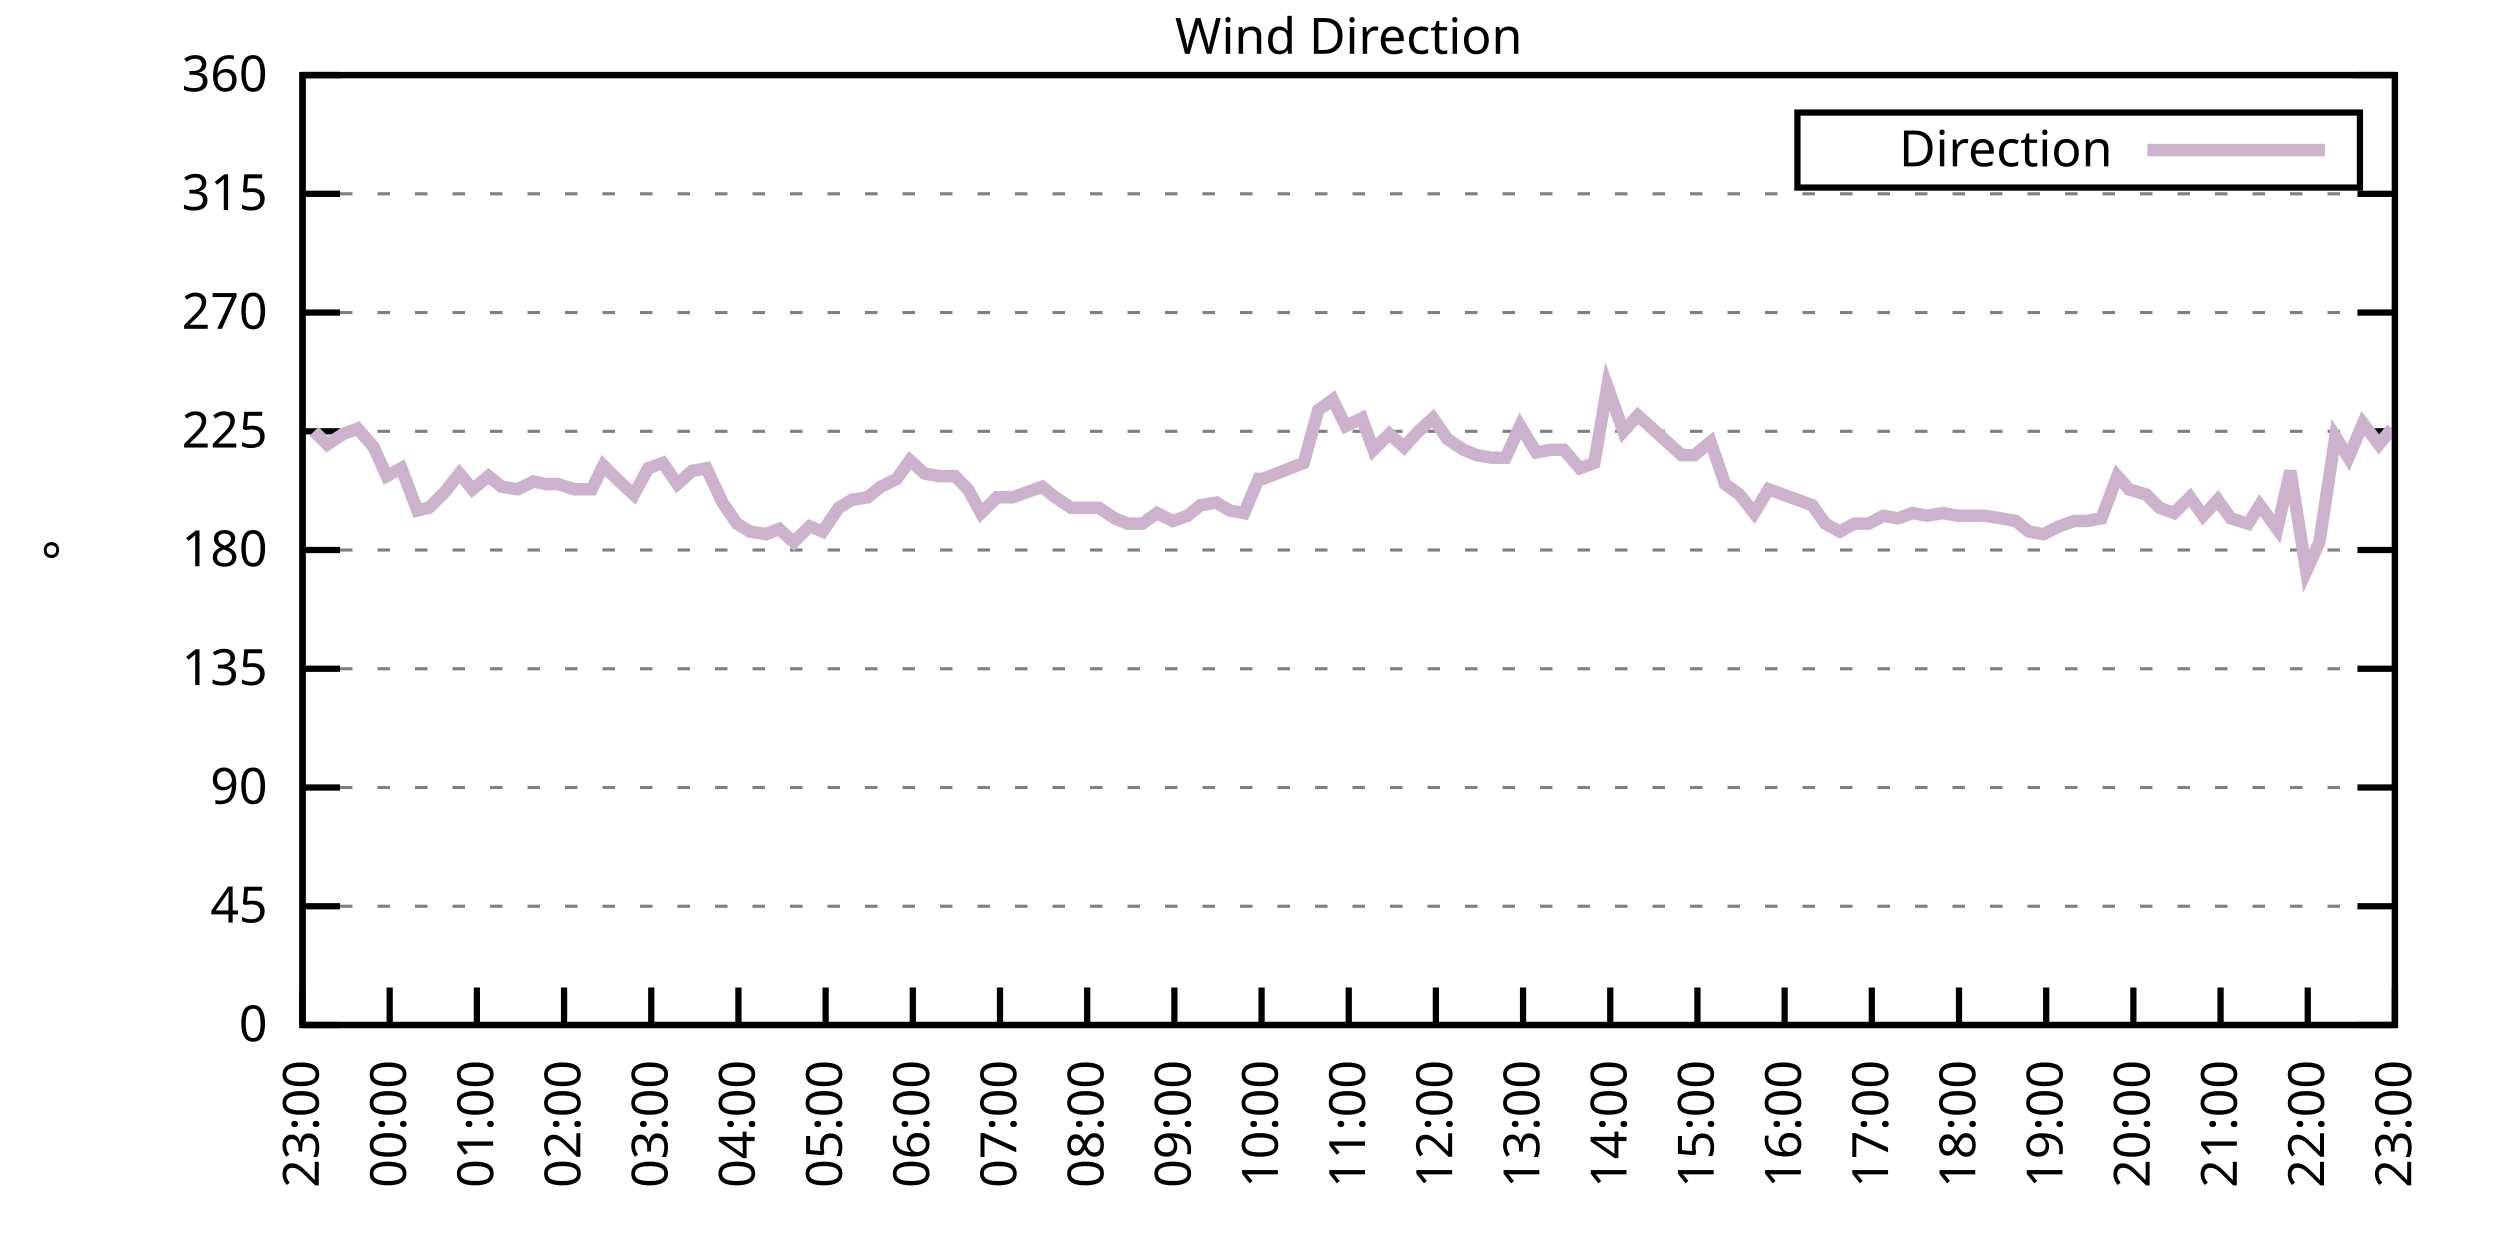
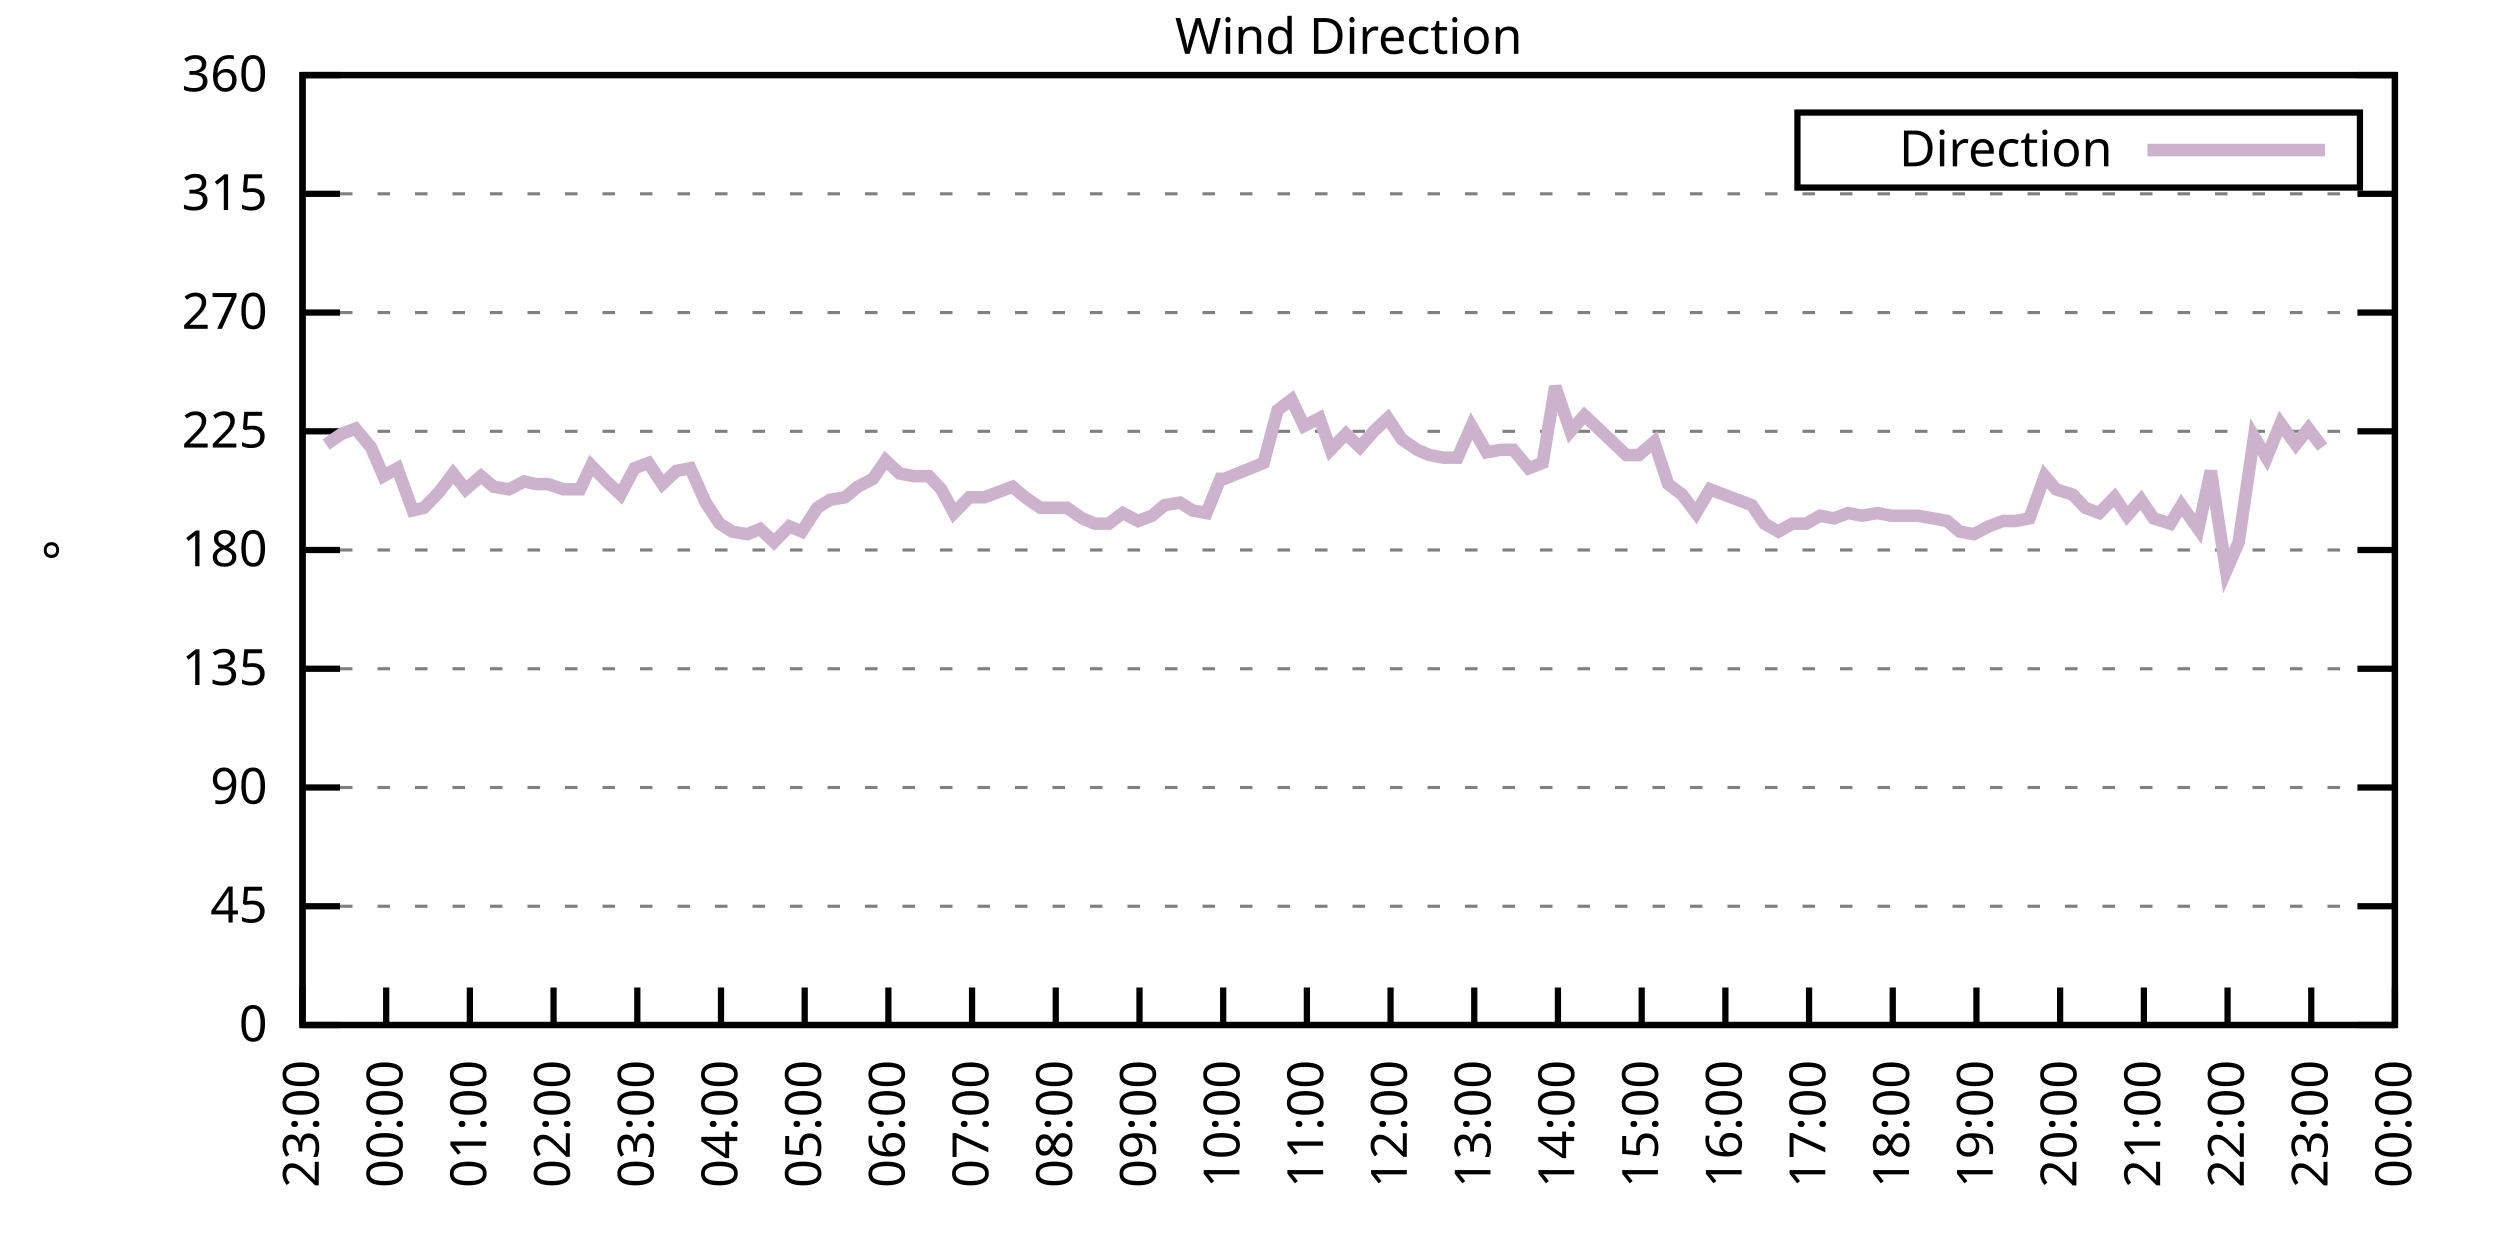
<svg xmlns="http://www.w3.org/2000/svg" xmlns:xlink="http://www.w3.org/1999/xlink" width="400" height="200" viewBox="0 0 400 200">
  <g id="gnuplot_canvas">
    <rect x="0" y="0" width="400" height="200" fill="none" />
    <defs>
      <circle id="gpDot" r="0.5" stroke-width="0.5" stroke="currentColor" />
      <path id="gpPt0" stroke-width="0.333" stroke="currentColor" d="M-1,0 h2 M0,-1 v2" />
      <path id="gpPt1" stroke-width="0.333" stroke="currentColor" d="M-1,-1 L1,1 M1,-1 L-1,1" />
      <path id="gpPt2" stroke-width="0.333" stroke="currentColor" d="M-1,0 L1,0 M0,-1 L0,1 M-1,-1 L1,1 M-1,1 L1,-1" />
      <rect id="gpPt3" stroke-width="0.333" stroke="currentColor" x="-1" y="-1" width="2" height="2" />
      <rect id="gpPt4" stroke-width="0.333" stroke="currentColor" fill="currentColor" x="-1" y="-1" width="2" height="2" />
      <circle id="gpPt5" stroke-width="0.333" stroke="currentColor" cx="0" cy="0" r="1" />
      <use xlink:href="#gpPt5" id="gpPt6" fill="currentColor" stroke="none" />
      <path id="gpPt7" stroke-width="0.333" stroke="currentColor" d="M0,-1.33 L-1.33,0.67 L1.33,0.67 z" />
      <use xlink:href="#gpPt7" id="gpPt8" fill="currentColor" stroke="none" />
      <use xlink:href="#gpPt7" id="gpPt9" stroke="currentColor" transform="rotate(180)" />
      <use xlink:href="#gpPt9" id="gpPt10" fill="currentColor" stroke="none" />
      <use xlink:href="#gpPt3" id="gpPt11" stroke="currentColor" transform="rotate(45)" />
      <use xlink:href="#gpPt11" id="gpPt12" fill="currentColor" stroke="none" />
      <path id="gpPt13" stroke-width="0.333" stroke="currentColor" d="M0,1.330 L1.265,0.411 L0.782,-1.067 L-0.782,-1.076 L-1.265,0.411 z" />
      <use xlink:href="#gpPt13" id="gpPt14" fill="currentColor" stroke="none" />
      <filter id="textbox" filterUnits="objectBoundingBox" x="0" y="0" height="1" width="1">
        <feFlood flood-color="white" flood-opacity="1" result="bgnd" />
        <feComposite in="SourceGraphic" in2="bgnd" operator="atop" />
      </filter>
      <filter id="greybox" filterUnits="objectBoundingBox" x="0" y="0" height="1" width="1">
        <feFlood flood-color="lightgrey" flood-opacity="1" result="grey" />
        <feComposite in="SourceGraphic" in2="grey" operator="atop" />
      </filter>
    </defs>
    <g fill="none" color="white" stroke="currentColor" stroke-width="1.00" stroke-linecap="butt" stroke-linejoin="miter">
</g>
    <g fill="none" color="black" stroke="currentColor" stroke-width="1.00" stroke-linecap="butt" stroke-linejoin="miter">
      <g stroke="none" shape-rendering="crispEdges">
        <polygon fill="rgb(255, 255, 255)" points="48.40,164.00 383.18,164.00 383.18,12.02 48.40,12.02 " />
      </g>
    </g>
    <g fill="none" color="black" stroke="currentColor" stroke-width="1.00" stroke-linecap="butt" stroke-linejoin="miter">
</g>
    <g fill="none" color="black" stroke="black" stroke-width="0.50" stroke-linecap="butt" stroke-linejoin="miter">
</g>
    <g fill="none" color="gray" stroke="currentColor" stroke-width="0.50" stroke-linecap="butt" stroke-linejoin="miter">
      <path stroke="gray" stroke-dasharray="2,4" class="gridline" d="M48.40,164.00 L383.19,164.00  " />
    </g>
    <g fill="none" color="gray" stroke="gray" stroke-width="1.00" stroke-linecap="butt" stroke-linejoin="miter">
</g>
    <g fill="none" color="black" stroke="currentColor" stroke-width="1.00" stroke-linecap="butt" stroke-linejoin="miter">
      <path stroke="black" d="M48.40,164.00 L54.40,164.00 M383.19,164.00 L377.19,164.00  " />
      <g transform="translate(42.80,166.60)" stroke="none" fill="black" font-family="Sans" font-size="8.00" text-anchor="end">
        <text>
          <tspan font-family="Sans"> 0</tspan>
        </text>
      </g>
    </g>
    <g fill="none" color="black" stroke="currentColor" stroke-width="1.00" stroke-linecap="butt" stroke-linejoin="miter">
</g>
    <g fill="none" color="black" stroke="black" stroke-width="0.50" stroke-linecap="butt" stroke-linejoin="miter">
</g>
    <g fill="none" color="gray" stroke="currentColor" stroke-width="0.50" stroke-linecap="butt" stroke-linejoin="miter">
      <path stroke="gray" stroke-dasharray="2,4" class="gridline" d="M48.40,145.00 L383.19,145.00  " />
    </g>
    <g fill="none" color="gray" stroke="gray" stroke-width="1.00" stroke-linecap="butt" stroke-linejoin="miter">
</g>
    <g fill="none" color="black" stroke="currentColor" stroke-width="1.00" stroke-linecap="butt" stroke-linejoin="miter">
      <path stroke="black" d="M48.40,145.00 L54.40,145.00 M383.19,145.00 L377.19,145.00  " />
      <g transform="translate(42.80,147.60)" stroke="none" fill="black" font-family="Sans" font-size="8.00" text-anchor="end">
        <text>
          <tspan font-family="Sans"> 45</tspan>
        </text>
      </g>
    </g>
    <g fill="none" color="black" stroke="currentColor" stroke-width="1.00" stroke-linecap="butt" stroke-linejoin="miter">
</g>
    <g fill="none" color="black" stroke="black" stroke-width="0.50" stroke-linecap="butt" stroke-linejoin="miter">
</g>
    <g fill="none" color="gray" stroke="currentColor" stroke-width="0.50" stroke-linecap="butt" stroke-linejoin="miter">
      <path stroke="gray" stroke-dasharray="2,4" class="gridline" d="M48.40,126.00 L383.19,126.00  " />
    </g>
    <g fill="none" color="gray" stroke="gray" stroke-width="1.00" stroke-linecap="butt" stroke-linejoin="miter">
</g>
    <g fill="none" color="black" stroke="currentColor" stroke-width="1.00" stroke-linecap="butt" stroke-linejoin="miter">
      <path stroke="black" d="M48.40,126.00 L54.40,126.00 M383.19,126.00 L377.19,126.00  " />
      <g transform="translate(42.80,128.60)" stroke="none" fill="black" font-family="Sans" font-size="8.00" text-anchor="end">
        <text>
          <tspan font-family="Sans"> 90</tspan>
        </text>
      </g>
    </g>
    <g fill="none" color="black" stroke="currentColor" stroke-width="1.00" stroke-linecap="butt" stroke-linejoin="miter">
</g>
    <g fill="none" color="black" stroke="black" stroke-width="0.50" stroke-linecap="butt" stroke-linejoin="miter">
</g>
    <g fill="none" color="gray" stroke="currentColor" stroke-width="0.50" stroke-linecap="butt" stroke-linejoin="miter">
      <path stroke="gray" stroke-dasharray="2,4" class="gridline" d="M48.40,107.00 L383.19,107.00  " />
    </g>
    <g fill="none" color="gray" stroke="gray" stroke-width="1.00" stroke-linecap="butt" stroke-linejoin="miter">
</g>
    <g fill="none" color="black" stroke="currentColor" stroke-width="1.00" stroke-linecap="butt" stroke-linejoin="miter">
      <path stroke="black" d="M48.40,107.00 L54.40,107.00 M383.19,107.00 L377.19,107.00  " />
      <g transform="translate(42.80,109.60)" stroke="none" fill="black" font-family="Sans" font-size="8.00" text-anchor="end">
        <text>
          <tspan font-family="Sans"> 135</tspan>
        </text>
      </g>
    </g>
    <g fill="none" color="black" stroke="currentColor" stroke-width="1.00" stroke-linecap="butt" stroke-linejoin="miter">
</g>
    <g fill="none" color="black" stroke="black" stroke-width="0.50" stroke-linecap="butt" stroke-linejoin="miter">
</g>
    <g fill="none" color="gray" stroke="currentColor" stroke-width="0.50" stroke-linecap="butt" stroke-linejoin="miter">
      <path stroke="gray" stroke-dasharray="2,4" class="gridline" d="M48.40,88.00 L383.19,88.00  " />
    </g>
    <g fill="none" color="gray" stroke="gray" stroke-width="1.00" stroke-linecap="butt" stroke-linejoin="miter">
</g>
    <g fill="none" color="black" stroke="currentColor" stroke-width="1.00" stroke-linecap="butt" stroke-linejoin="miter">
      <path stroke="black" d="M48.40,88.00 L54.40,88.00 M383.19,88.00 L377.19,88.00  " />
      <g transform="translate(42.80,90.60)" stroke="none" fill="black" font-family="Sans" font-size="8.00" text-anchor="end">
        <text>
          <tspan font-family="Sans"> 180</tspan>
        </text>
      </g>
    </g>
    <g fill="none" color="black" stroke="currentColor" stroke-width="1.00" stroke-linecap="butt" stroke-linejoin="miter">
</g>
    <g fill="none" color="black" stroke="black" stroke-width="0.50" stroke-linecap="butt" stroke-linejoin="miter">
</g>
    <g fill="none" color="gray" stroke="currentColor" stroke-width="0.50" stroke-linecap="butt" stroke-linejoin="miter">
      <path stroke="gray" stroke-dasharray="2,4" class="gridline" d="M48.40,69.01 L383.19,69.01  " />
    </g>
    <g fill="none" color="gray" stroke="gray" stroke-width="1.00" stroke-linecap="butt" stroke-linejoin="miter">
</g>
    <g fill="none" color="black" stroke="currentColor" stroke-width="1.00" stroke-linecap="butt" stroke-linejoin="miter">
      <path stroke="black" d="M48.40,69.01 L54.40,69.01 M383.19,69.01 L377.19,69.01  " />
      <g transform="translate(42.80,71.61)" stroke="none" fill="black" font-family="Sans" font-size="8.00" text-anchor="end">
        <text>
          <tspan font-family="Sans"> 225</tspan>
        </text>
      </g>
    </g>
    <g fill="none" color="black" stroke="currentColor" stroke-width="1.00" stroke-linecap="butt" stroke-linejoin="miter">
</g>
    <g fill="none" color="black" stroke="black" stroke-width="0.50" stroke-linecap="butt" stroke-linejoin="miter">
</g>
    <g fill="none" color="gray" stroke="currentColor" stroke-width="0.50" stroke-linecap="butt" stroke-linejoin="miter">
      <path stroke="gray" stroke-dasharray="2,4" class="gridline" d="M48.40,50.01 L383.19,50.01  " />
    </g>
    <g fill="none" color="gray" stroke="gray" stroke-width="1.00" stroke-linecap="butt" stroke-linejoin="miter">
</g>
    <g fill="none" color="black" stroke="currentColor" stroke-width="1.00" stroke-linecap="butt" stroke-linejoin="miter">
      <path stroke="black" d="M48.40,50.01 L54.40,50.01 M383.19,50.01 L377.19,50.01  " />
      <g transform="translate(42.80,52.61)" stroke="none" fill="black" font-family="Sans" font-size="8.00" text-anchor="end">
        <text>
          <tspan font-family="Sans"> 270</tspan>
        </text>
      </g>
    </g>
    <g fill="none" color="black" stroke="currentColor" stroke-width="1.00" stroke-linecap="butt" stroke-linejoin="miter">
</g>
    <g fill="none" color="black" stroke="black" stroke-width="0.50" stroke-linecap="butt" stroke-linejoin="miter">
</g>
    <g fill="none" color="gray" stroke="currentColor" stroke-width="0.50" stroke-linecap="butt" stroke-linejoin="miter">
      <path stroke="gray" stroke-dasharray="2,4" class="gridline" d="M48.40,31.01 L383.19,31.01  " />
    </g>
    <g fill="none" color="gray" stroke="gray" stroke-width="1.00" stroke-linecap="butt" stroke-linejoin="miter">
</g>
    <g fill="none" color="black" stroke="currentColor" stroke-width="1.00" stroke-linecap="butt" stroke-linejoin="miter">
      <path stroke="black" d="M48.40,31.01 L54.40,31.01 M383.19,31.01 L377.19,31.01  " />
      <g transform="translate(42.80,33.61)" stroke="none" fill="black" font-family="Sans" font-size="8.00" text-anchor="end">
        <text>
          <tspan font-family="Sans"> 315</tspan>
        </text>
      </g>
    </g>
    <g fill="none" color="black" stroke="currentColor" stroke-width="1.00" stroke-linecap="butt" stroke-linejoin="miter">
</g>
    <g fill="none" color="black" stroke="black" stroke-width="0.50" stroke-linecap="butt" stroke-linejoin="miter">
</g>
    <g fill="none" color="gray" stroke="currentColor" stroke-width="0.50" stroke-linecap="butt" stroke-linejoin="miter">
      <path stroke="gray" stroke-dasharray="2,4" class="gridline" d="M48.40,12.01 L383.19,12.01  " />
    </g>
    <g fill="none" color="gray" stroke="gray" stroke-width="1.00" stroke-linecap="butt" stroke-linejoin="miter">
</g>
    <g fill="none" color="black" stroke="currentColor" stroke-width="1.00" stroke-linecap="butt" stroke-linejoin="miter">
      <path stroke="black" d="M48.40,12.01 L54.40,12.01 M383.19,12.01 L377.19,12.01  " />
      <g transform="translate(42.80,14.61)" stroke="none" fill="black" font-family="Sans" font-size="8.00" text-anchor="end">
        <text>
          <tspan font-family="Sans"> 360</tspan>
        </text>
      </g>
    </g>
    <g fill="none" color="black" stroke="currentColor" stroke-width="1.00" stroke-linecap="butt" stroke-linejoin="miter">
      <path stroke="black" d="M48.40,164.00 L48.40,158.00  " />
      <g transform="translate(51.00,169.60) rotate(270.00)" stroke="none" fill="black" font-family="Sans" font-size="8.00" text-anchor="end">
        <text>
          <tspan font-family="Sans">23:00</tspan>
        </text>
      </g>
    </g>
    <g fill="none" color="black" stroke="currentColor" stroke-width="1.00" stroke-linecap="butt" stroke-linejoin="miter">
-       <path stroke="black" d="M62.35,164.00 L62.35,158.00  " />
-       <g transform="translate(64.95,169.60) rotate(270.00)" stroke="none" fill="black" font-family="Sans" font-size="8.00" text-anchor="end">
+       <path stroke="black" d="M61.79,164.00 L61.79,158.00  " />
+       <g transform="translate(64.39,169.60) rotate(270.00)" stroke="none" fill="black" font-family="Sans" font-size="8.00" text-anchor="end">
        <text>
          <tspan font-family="Sans">00:00</tspan>
        </text>
      </g>
    </g>
    <g fill="none" color="black" stroke="currentColor" stroke-width="1.00" stroke-linecap="butt" stroke-linejoin="miter">
-       <path stroke="black" d="M76.30,164.00 L76.30,158.00  " />
-       <g transform="translate(78.90,169.60) rotate(270.00)" stroke="none" fill="black" font-family="Sans" font-size="8.00" text-anchor="end">
+       <path stroke="black" d="M75.18,164.00 L75.18,158.00  " />
+       <g transform="translate(77.78,169.60) rotate(270.00)" stroke="none" fill="black" font-family="Sans" font-size="8.00" text-anchor="end">
        <text>
          <tspan font-family="Sans">01:00</tspan>
        </text>
      </g>
    </g>
    <g fill="none" color="black" stroke="currentColor" stroke-width="1.00" stroke-linecap="butt" stroke-linejoin="miter">
-       <path stroke="black" d="M90.25,164.00 L90.25,158.00  " />
-       <g transform="translate(92.85,169.60) rotate(270.00)" stroke="none" fill="black" font-family="Sans" font-size="8.00" text-anchor="end">
+       <path stroke="black" d="M88.57,164.00 L88.57,158.00  " />
+       <g transform="translate(91.17,169.60) rotate(270.00)" stroke="none" fill="black" font-family="Sans" font-size="8.00" text-anchor="end">
        <text>
          <tspan font-family="Sans">02:00</tspan>
        </text>
      </g>
    </g>
    <g fill="none" color="black" stroke="currentColor" stroke-width="1.00" stroke-linecap="butt" stroke-linejoin="miter">
-       <path stroke="black" d="M104.20,164.00 L104.20,158.00  " />
-       <g transform="translate(106.80,169.60) rotate(270.00)" stroke="none" fill="black" font-family="Sans" font-size="8.00" text-anchor="end">
+       <path stroke="black" d="M101.97,164.00 L101.97,158.00  " />
+       <g transform="translate(104.57,169.60) rotate(270.00)" stroke="none" fill="black" font-family="Sans" font-size="8.00" text-anchor="end">
        <text>
          <tspan font-family="Sans">03:00</tspan>
        </text>
      </g>
    </g>
    <g fill="none" color="black" stroke="currentColor" stroke-width="1.00" stroke-linecap="butt" stroke-linejoin="miter">
-       <path stroke="black" d="M118.15,164.00 L118.15,158.00  " />
-       <g transform="translate(120.75,169.60) rotate(270.00)" stroke="none" fill="black" font-family="Sans" font-size="8.00" text-anchor="end">
+       <path stroke="black" d="M115.36,164.00 L115.36,158.00  " />
+       <g transform="translate(117.96,169.60) rotate(270.00)" stroke="none" fill="black" font-family="Sans" font-size="8.00" text-anchor="end">
        <text>
          <tspan font-family="Sans">04:00</tspan>
        </text>
      </g>
    </g>
    <g fill="none" color="black" stroke="currentColor" stroke-width="1.00" stroke-linecap="butt" stroke-linejoin="miter">
-       <path stroke="black" d="M132.10,164.00 L132.10,158.00  " />
-       <g transform="translate(134.70,169.60) rotate(270.00)" stroke="none" fill="black" font-family="Sans" font-size="8.00" text-anchor="end">
+       <path stroke="black" d="M128.75,164.00 L128.75,158.00  " />
+       <g transform="translate(131.35,169.60) rotate(270.00)" stroke="none" fill="black" font-family="Sans" font-size="8.00" text-anchor="end">
        <text>
          <tspan font-family="Sans">05:00</tspan>
        </text>
      </g>
    </g>
    <g fill="none" color="black" stroke="currentColor" stroke-width="1.00" stroke-linecap="butt" stroke-linejoin="miter">
-       <path stroke="black" d="M146.05,164.00 L146.05,158.00  " />
-       <g transform="translate(148.65,169.60) rotate(270.00)" stroke="none" fill="black" font-family="Sans" font-size="8.00" text-anchor="end">
+       <path stroke="black" d="M142.14,164.00 L142.14,158.00  " />
+       <g transform="translate(144.74,169.60) rotate(270.00)" stroke="none" fill="black" font-family="Sans" font-size="8.00" text-anchor="end">
        <text>
          <tspan font-family="Sans">06:00</tspan>
        </text>
      </g>
    </g>
    <g fill="none" color="black" stroke="currentColor" stroke-width="1.00" stroke-linecap="butt" stroke-linejoin="miter">
-       <path stroke="black" d="M160.00,164.00 L160.00,158.00  " />
-       <g transform="translate(162.60,169.60) rotate(270.00)" stroke="none" fill="black" font-family="Sans" font-size="8.00" text-anchor="end">
+       <path stroke="black" d="M155.53,164.00 L155.53,158.00  " />
+       <g transform="translate(158.13,169.60) rotate(270.00)" stroke="none" fill="black" font-family="Sans" font-size="8.00" text-anchor="end">
        <text>
          <tspan font-family="Sans">07:00</tspan>
        </text>
      </g>
    </g>
    <g fill="none" color="black" stroke="currentColor" stroke-width="1.00" stroke-linecap="butt" stroke-linejoin="miter">
-       <path stroke="black" d="M173.95,164.00 L173.95,158.00  " />
-       <g transform="translate(176.55,169.60) rotate(270.00)" stroke="none" fill="black" font-family="Sans" font-size="8.00" text-anchor="end">
+       <path stroke="black" d="M168.92,164.00 L168.92,158.00  " />
+       <g transform="translate(171.52,169.60) rotate(270.00)" stroke="none" fill="black" font-family="Sans" font-size="8.00" text-anchor="end">
        <text>
          <tspan font-family="Sans">08:00</tspan>
        </text>
      </g>
    </g>
    <g fill="none" color="black" stroke="currentColor" stroke-width="1.00" stroke-linecap="butt" stroke-linejoin="miter">
-       <path stroke="black" d="M187.90,164.00 L187.90,158.00  " />
-       <g transform="translate(190.50,169.60) rotate(270.00)" stroke="none" fill="black" font-family="Sans" font-size="8.00" text-anchor="end">
+       <path stroke="black" d="M182.32,164.00 L182.32,158.00  " />
+       <g transform="translate(184.92,169.60) rotate(270.00)" stroke="none" fill="black" font-family="Sans" font-size="8.00" text-anchor="end">
        <text>
          <tspan font-family="Sans">09:00</tspan>
        </text>
      </g>
    </g>
    <g fill="none" color="black" stroke="currentColor" stroke-width="1.00" stroke-linecap="butt" stroke-linejoin="miter">
-       <path stroke="black" d="M201.85,164.00 L201.85,158.00  " />
-       <g transform="translate(204.45,169.60) rotate(270.00)" stroke="none" fill="black" font-family="Sans" font-size="8.00" text-anchor="end">
+       <path stroke="black" d="M195.71,164.00 L195.71,158.00  " />
+       <g transform="translate(198.31,169.60) rotate(270.00)" stroke="none" fill="black" font-family="Sans" font-size="8.00" text-anchor="end">
        <text>
          <tspan font-family="Sans">10:00</tspan>
        </text>
      </g>
    </g>
    <g fill="none" color="black" stroke="currentColor" stroke-width="1.00" stroke-linecap="butt" stroke-linejoin="miter">
-       <path stroke="black" d="M215.80,164.00 L215.80,158.00  " />
-       <g transform="translate(218.40,169.60) rotate(270.00)" stroke="none" fill="black" font-family="Sans" font-size="8.00" text-anchor="end">
+       <path stroke="black" d="M209.10,164.00 L209.10,158.00  " />
+       <g transform="translate(211.70,169.60) rotate(270.00)" stroke="none" fill="black" font-family="Sans" font-size="8.00" text-anchor="end">
        <text>
          <tspan font-family="Sans">11:00</tspan>
        </text>
      </g>
    </g>
    <g fill="none" color="black" stroke="currentColor" stroke-width="1.00" stroke-linecap="butt" stroke-linejoin="miter">
-       <path stroke="black" d="M229.74,164.00 L229.74,158.00  " />
-       <g transform="translate(232.34,169.60) rotate(270.00)" stroke="none" fill="black" font-family="Sans" font-size="8.00" text-anchor="end">
+       <path stroke="black" d="M222.49,164.00 L222.49,158.00  " />
+       <g transform="translate(225.09,169.60) rotate(270.00)" stroke="none" fill="black" font-family="Sans" font-size="8.00" text-anchor="end">
        <text>
          <tspan font-family="Sans">12:00</tspan>
        </text>
      </g>
    </g>
    <g fill="none" color="black" stroke="currentColor" stroke-width="1.00" stroke-linecap="butt" stroke-linejoin="miter">
-       <path stroke="black" d="M243.69,164.00 L243.69,158.00  " />
-       <g transform="translate(246.29,169.60) rotate(270.00)" stroke="none" fill="black" font-family="Sans" font-size="8.00" text-anchor="end">
+       <path stroke="black" d="M235.88,164.00 L235.88,158.00  " />
+       <g transform="translate(238.48,169.60) rotate(270.00)" stroke="none" fill="black" font-family="Sans" font-size="8.00" text-anchor="end">
        <text>
          <tspan font-family="Sans">13:00</tspan>
        </text>
      </g>
    </g>
    <g fill="none" color="black" stroke="currentColor" stroke-width="1.00" stroke-linecap="butt" stroke-linejoin="miter">
-       <path stroke="black" d="M257.64,164.00 L257.64,158.00  " />
-       <g transform="translate(260.24,169.60) rotate(270.00)" stroke="none" fill="black" font-family="Sans" font-size="8.00" text-anchor="end">
+       <path stroke="black" d="M249.27,164.00 L249.27,158.00  " />
+       <g transform="translate(251.87,169.60) rotate(270.00)" stroke="none" fill="black" font-family="Sans" font-size="8.00" text-anchor="end">
        <text>
          <tspan font-family="Sans">14:00</tspan>
        </text>
      </g>
    </g>
    <g fill="none" color="black" stroke="currentColor" stroke-width="1.00" stroke-linecap="butt" stroke-linejoin="miter">
-       <path stroke="black" d="M271.59,164.00 L271.59,158.00  " />
-       <g transform="translate(274.19,169.60) rotate(270.00)" stroke="none" fill="black" font-family="Sans" font-size="8.00" text-anchor="end">
+       <path stroke="black" d="M262.67,164.00 L262.67,158.00  " />
+       <g transform="translate(265.27,169.60) rotate(270.00)" stroke="none" fill="black" font-family="Sans" font-size="8.00" text-anchor="end">
        <text>
          <tspan font-family="Sans">15:00</tspan>
        </text>
      </g>
    </g>
    <g fill="none" color="black" stroke="currentColor" stroke-width="1.00" stroke-linecap="butt" stroke-linejoin="miter">
-       <path stroke="black" d="M285.54,164.00 L285.54,158.00  " />
-       <g transform="translate(288.14,169.60) rotate(270.00)" stroke="none" fill="black" font-family="Sans" font-size="8.00" text-anchor="end">
+       <path stroke="black" d="M276.06,164.00 L276.06,158.00  " />
+       <g transform="translate(278.66,169.60) rotate(270.00)" stroke="none" fill="black" font-family="Sans" font-size="8.00" text-anchor="end">
        <text>
          <tspan font-family="Sans">16:00</tspan>
        </text>
      </g>
    </g>
    <g fill="none" color="black" stroke="currentColor" stroke-width="1.00" stroke-linecap="butt" stroke-linejoin="miter">
-       <path stroke="black" d="M299.49,164.00 L299.49,158.00  " />
-       <g transform="translate(302.09,169.60) rotate(270.00)" stroke="none" fill="black" font-family="Sans" font-size="8.00" text-anchor="end">
+       <path stroke="black" d="M289.45,164.00 L289.45,158.00  " />
+       <g transform="translate(292.05,169.60) rotate(270.00)" stroke="none" fill="black" font-family="Sans" font-size="8.00" text-anchor="end">
        <text>
          <tspan font-family="Sans">17:00</tspan>
        </text>
      </g>
    </g>
    <g fill="none" color="black" stroke="currentColor" stroke-width="1.00" stroke-linecap="butt" stroke-linejoin="miter">
-       <path stroke="black" d="M313.44,164.00 L313.44,158.00  " />
-       <g transform="translate(316.04,169.60) rotate(270.00)" stroke="none" fill="black" font-family="Sans" font-size="8.00" text-anchor="end">
+       <path stroke="black" d="M302.84,164.00 L302.84,158.00  " />
+       <g transform="translate(305.44,169.60) rotate(270.00)" stroke="none" fill="black" font-family="Sans" font-size="8.00" text-anchor="end">
        <text>
          <tspan font-family="Sans">18:00</tspan>
        </text>
      </g>
    </g>
    <g fill="none" color="black" stroke="currentColor" stroke-width="1.00" stroke-linecap="butt" stroke-linejoin="miter">
-       <path stroke="black" d="M327.39,164.00 L327.39,158.00  " />
-       <g transform="translate(329.99,169.60) rotate(270.00)" stroke="none" fill="black" font-family="Sans" font-size="8.00" text-anchor="end">
+       <path stroke="black" d="M316.23,164.00 L316.23,158.00  " />
+       <g transform="translate(318.83,169.60) rotate(270.00)" stroke="none" fill="black" font-family="Sans" font-size="8.00" text-anchor="end">
        <text>
          <tspan font-family="Sans">19:00</tspan>
        </text>
      </g>
    </g>
    <g fill="none" color="black" stroke="currentColor" stroke-width="1.00" stroke-linecap="butt" stroke-linejoin="miter">
-       <path stroke="black" d="M341.34,164.00 L341.34,158.00  " />
-       <g transform="translate(343.94,169.60) rotate(270.00)" stroke="none" fill="black" font-family="Sans" font-size="8.00" text-anchor="end">
+       <path stroke="black" d="M329.62,164.00 L329.62,158.00  " />
+       <g transform="translate(332.22,169.60) rotate(270.00)" stroke="none" fill="black" font-family="Sans" font-size="8.00" text-anchor="end">
        <text>
          <tspan font-family="Sans">20:00</tspan>
        </text>
      </g>
    </g>
    <g fill="none" color="black" stroke="currentColor" stroke-width="1.00" stroke-linecap="butt" stroke-linejoin="miter">
-       <path stroke="black" d="M355.29,164.00 L355.29,158.00  " />
-       <g transform="translate(357.89,169.60) rotate(270.00)" stroke="none" fill="black" font-family="Sans" font-size="8.00" text-anchor="end">
+       <path stroke="black" d="M343.02,164.00 L343.02,158.00  " />
+       <g transform="translate(345.62,169.60) rotate(270.00)" stroke="none" fill="black" font-family="Sans" font-size="8.00" text-anchor="end">
        <text>
          <tspan font-family="Sans">21:00</tspan>
        </text>
      </g>
    </g>
    <g fill="none" color="black" stroke="currentColor" stroke-width="1.00" stroke-linecap="butt" stroke-linejoin="miter">
-       <path stroke="black" d="M369.24,164.00 L369.24,158.00  " />
-       <g transform="translate(371.84,169.60) rotate(270.00)" stroke="none" fill="black" font-family="Sans" font-size="8.00" text-anchor="end">
+       <path stroke="black" d="M356.41,164.00 L356.41,158.00  " />
+       <g transform="translate(359.01,169.60) rotate(270.00)" stroke="none" fill="black" font-family="Sans" font-size="8.00" text-anchor="end">
        <text>
          <tspan font-family="Sans">22:00</tspan>
+         </text>
+       </g>
+     </g>
+     <g fill="none" color="black" stroke="currentColor" stroke-width="1.00" stroke-linecap="butt" stroke-linejoin="miter">
+       <path stroke="black" d="M369.80,164.00 L369.80,158.00  " />
+       <g transform="translate(372.40,169.60) rotate(270.00)" stroke="none" fill="black" font-family="Sans" font-size="8.00" text-anchor="end">
+         <text>
+           <tspan font-family="Sans">23:00</tspan>
        </text>
      </g>
    </g>
    <g fill="none" color="black" stroke="currentColor" stroke-width="1.00" stroke-linecap="butt" stroke-linejoin="miter">
      <path stroke="black" d="M383.19,164.00 L383.19,158.00  " />
      <g transform="translate(385.79,169.60) rotate(270.00)" stroke="none" fill="black" font-family="Sans" font-size="8.00" text-anchor="end">
        <text>
-           <tspan font-family="Sans">23:00</tspan>
+           <tspan font-family="Sans">00:00</tspan>
        </text>
      </g>
    </g>
    <g fill="none" color="black" stroke="currentColor" stroke-width="1.00" stroke-linecap="butt" stroke-linejoin="miter">
</g>
    <g fill="none" color="black" stroke="currentColor" stroke-width="1.00" stroke-linecap="butt" stroke-linejoin="miter">
      <path stroke="black" d="M48.40,12.01 L48.40,164.00 L383.19,164.00 L383.19,12.01 L48.40,12.01 Z  " />
    </g>
    <g fill="none" color="black" stroke="currentColor" stroke-width="1.00" stroke-linecap="butt" stroke-linejoin="miter">
</g>
    <g fill="none" color="black" stroke="currentColor" stroke-width="1.00" stroke-linecap="butt" stroke-linejoin="miter">
      <path stroke="black" d="M287.59,30.01 L287.59,18.01 L377.59,18.01 L377.59,30.01 L287.59,30.01 Z  " />
    </g>
    <g id="Wind_direction_plot_1">
      <g fill="none" color="white" stroke="black" stroke-width="2.00" stroke-linecap="butt" stroke-linejoin="miter">
</g>
      <g fill="none" color="black" stroke="currentColor" stroke-width="2.00" stroke-linecap="butt" stroke-linejoin="miter">
        <g transform="translate(337.99,26.61)" stroke="none" fill="black" font-family="Sans" font-size="8.00" text-anchor="end">
          <text>
            <tspan font-family="Sans">Direction</tspan>
          </text>
        </g>
      </g>
      <g fill="none" color="black" stroke="currentColor" stroke-width="2.00" stroke-linecap="butt" stroke-linejoin="miter">
-         <path stroke="rgb(204, 178, 204)" d="M343.59,24.01 L371.99,24.01 M50.26,69.01 L52.35,71.12 L54.91,69.43 L57.23,68.58 L59.79,71.54 L61.88,76.18   L64.21,74.92 L66.77,81.67 L68.63,81.25 L71.18,78.72 L73.51,75.76 L75.60,78.29 L78.16,76.18 L80.25,77.87   L82.81,78.29 L85.37,77.03 L87.23,77.45 L89.32,77.45 L91.88,78.29 L94.67,78.29 L96.53,74.49 L99.08,77.03   L101.41,79.14 L103.73,74.92 L106.06,74.07 L108.38,77.45 L110.71,75.34 L113.03,74.92 L115.59,80.41 L117.92,83.78   L120.01,85.05 L122.57,85.47 L124.66,84.63 L126.98,86.74 L129.54,84.21 L131.63,85.05 L134.19,81.25 L136.28,79.98   L138.84,79.56 L140.93,77.87 L143.49,76.61 L145.58,73.65 L147.91,75.76 L150.23,76.18 L152.79,76.18 L154.88,78.29   L156.97,82.09 L159.53,79.56 L162.09,79.56 L164.41,78.72 L166.74,77.87 L168.83,79.56 L171.39,81.25 L173.48,81.25   L175.81,81.25 L178.36,82.94 L180.46,83.78 L182.78,83.78 L185.11,82.09 L187.66,83.36 L189.99,82.52 L192.08,80.83   L194.64,80.41 L196.73,81.67 L199.06,82.09 L201.38,76.61 L202.08,76.61 L208.59,74.07 L210.91,65.63 L213.24,63.94   L215.33,68.16 L217.89,66.90 L219.75,71.96 L222.30,69.43 L224.63,71.54 L226.95,69.01 L229.28,66.90 L231.60,70.27   L234.16,71.96 L236.25,72.81 L238.58,73.23 L240.90,73.23 L243.23,68.16 L245.79,72.38 L248.11,71.96 L250.20,71.96   L252.76,74.92 L255.09,74.07 L257.18,61.83 L259.74,69.01 L262.06,66.47 L264.39,68.58 L269.04,72.81 L271.13,72.81   L273.69,70.70 L276.01,77.45 L278.34,79.14 L280.66,82.09 L282.99,78.29 L285.31,79.14 L287.64,79.98 L289.96,80.83   L292.05,83.78 L294.38,85.05 L296.70,83.78 L299.03,83.78 L301.35,82.52 L303.68,82.94 L306.00,82.09 L308.33,82.52   L310.88,82.09 L313.21,82.52 L315.53,82.52 L317.63,82.52 L320.18,82.94 L322.51,83.36 L324.60,85.05 L326.93,85.47   L329.48,84.21 L331.81,83.36 L333.90,83.36 L336.23,82.94 L338.78,76.18 L340.64,78.29 L343.43,79.14 L345.53,81.25   L347.85,82.09 L350.41,79.56 L352.50,82.52 L354.83,79.98 L356.92,82.94 L359.71,83.78 L361.57,80.83 L364.36,84.63   L366.45,75.34 L369.01,91.38 L371.10,86.74 L373.66,69.85 L375.75,73.23 L378.08,67.74 L380.63,71.12 L382.73,68.58    " />
+         <path stroke="rgb(204, 178, 204)" d="M343.59,24.01 L371.99,24.01 M52.19,71.12 L54.65,69.43 L56.88,68.58 L59.34,71.54 L61.35,76.18 L63.58,74.92   L66.03,81.67 L67.82,81.25 L70.27,78.72 L72.50,75.76 L74.51,78.29 L76.97,76.18 L78.98,77.87 L81.43,78.29   L83.89,77.03 L85.67,77.45 L87.68,77.45 L90.14,78.29 L92.82,78.29 L94.60,74.49 L97.06,77.03 L99.29,79.14   L101.52,74.92 L103.75,74.07 L105.98,77.45 L108.22,75.34 L110.45,74.92 L112.90,80.41 L115.13,83.78 L117.14,85.05   L119.60,85.47 L121.61,84.63 L123.84,86.74 L126.29,84.21 L128.30,85.05 L130.76,81.25 L132.77,79.98 L135.22,79.56   L137.23,77.87 L139.69,76.61 L141.69,73.65 L143.93,75.76 L146.16,76.18 L148.61,76.18 L150.62,78.29 L152.63,82.09   L155.09,79.56 L157.54,79.56 L159.77,78.72 L162.01,77.87 L164.01,79.56 L166.47,81.25 L168.48,81.25 L170.71,81.25   L173.17,82.94 L175.17,83.78 L177.41,83.78 L179.64,82.09 L182.09,83.36 L184.32,82.52 L186.33,80.83 L188.79,80.41   L190.80,81.67 L193.03,82.09 L195.26,76.61 L195.93,76.61 L202.18,74.07 L204.41,65.63 L206.64,63.94 L208.65,68.16   L211.11,66.90 L212.89,71.96 L215.35,69.43 L217.58,71.54 L219.81,69.01 L222.04,66.90 L224.28,70.27 L226.73,71.96   L228.74,72.81 L230.97,73.23 L233.20,73.23 L235.44,68.16 L237.89,72.38 L240.12,71.96 L242.13,71.96 L244.59,74.92   L246.82,74.07 L248.83,61.83 L251.28,69.01 L253.51,66.47 L255.75,68.58 L260.21,72.81 L262.22,72.81 L264.67,70.70   L266.91,77.45 L269.14,79.14 L271.37,82.09 L273.60,78.29 L275.83,79.14 L278.07,79.98 L280.30,80.83 L282.31,83.78   L284.54,85.05 L286.77,83.78 L289.00,83.78 L291.23,82.52 L293.47,82.94 L295.70,82.09 L297.93,82.52 L300.39,82.09   L302.62,82.52 L304.85,82.52 L306.86,82.52 L309.31,82.94 L311.54,83.36 L313.55,85.05 L315.79,85.47 L318.24,84.21   L320.47,83.36 L322.48,83.36 L324.71,82.94 L327.17,76.18 L328.95,78.29 L331.63,79.14 L333.64,81.25 L335.87,82.09   L338.33,79.56 L340.34,82.52 L342.57,79.98 L344.58,82.94 L347.26,83.78 L349.04,80.83 L351.72,84.63 L353.73,75.34   L356.18,91.38 L358.19,86.74 L360.65,69.85 L362.66,73.23 L364.89,67.74 L367.34,71.12 L369.35,68.58 L371.58,71.54    " />
      </g>
    </g>
    <g fill="none" color="black" stroke="currentColor" stroke-width="2.00" stroke-linecap="butt" stroke-linejoin="miter">
</g>
    <g fill="none" color="black" stroke="black" stroke-width="1.00" stroke-linecap="butt" stroke-linejoin="miter">
</g>
    <g fill="none" color="black" stroke="currentColor" stroke-width="1.00" stroke-linecap="butt" stroke-linejoin="miter">
      <path stroke="black" d="M48.40,12.01 L48.40,164.00 L383.19,164.00 L383.19,12.01 L48.40,12.01 Z  " />
      <g transform="translate(12.80,88.01) rotate(270.00)" stroke="none" fill="black" font-family="Sans" font-size="8.00" text-anchor="middle">
        <text>
          <tspan font-family="Sans">°</tspan>
        </text>
      </g>
    </g>
    <g fill="none" color="black" stroke="currentColor" stroke-width="1.00" stroke-linecap="butt" stroke-linejoin="miter">
</g>
    <g fill="none" color="black" stroke="currentColor" stroke-width="1.00" stroke-linecap="butt" stroke-linejoin="miter">
      <g transform="translate(215.79,8.61)" stroke="none" fill="black" font-family="Sans" font-size="8.00" text-anchor="middle">
        <text>
          <tspan font-family="Sans">Wind Direction</tspan>
        </text>
      </g>
    </g>
    <g fill="none" color="black" stroke="currentColor" stroke-width="1.00" stroke-linecap="butt" stroke-linejoin="miter">
</g>
  </g>
</svg>
